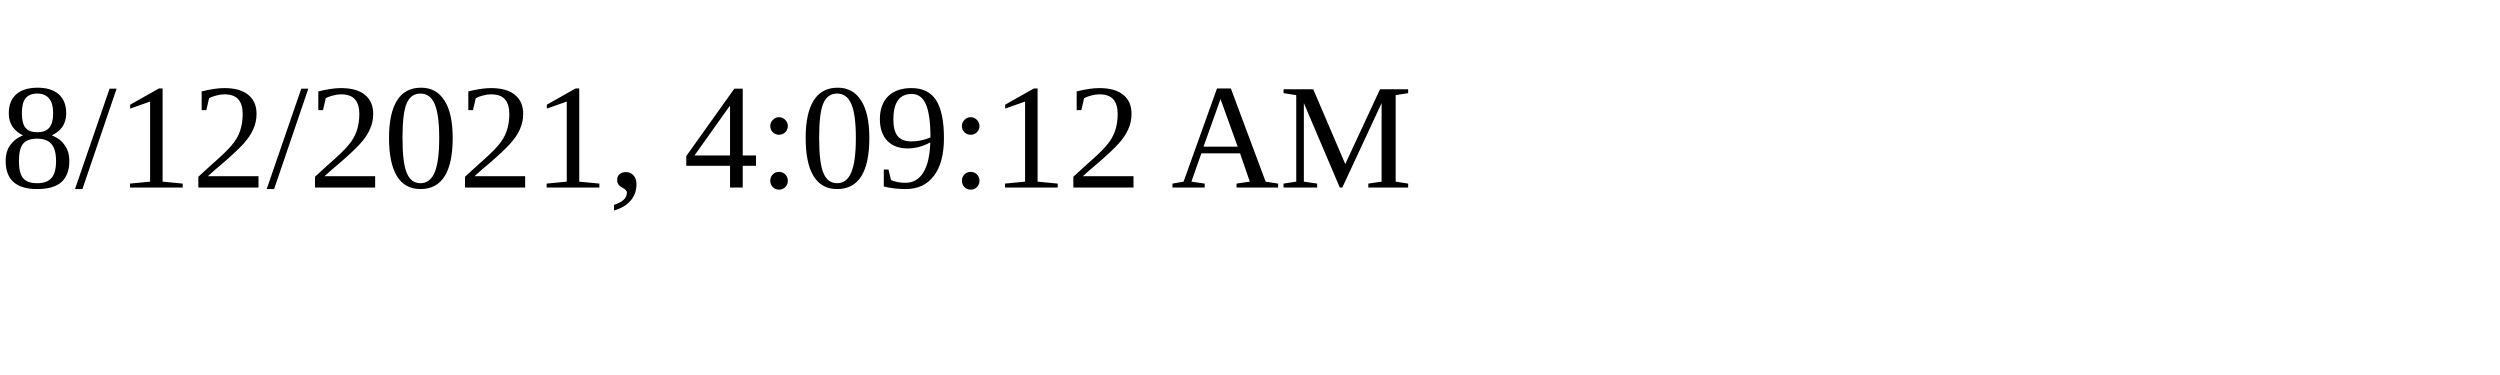
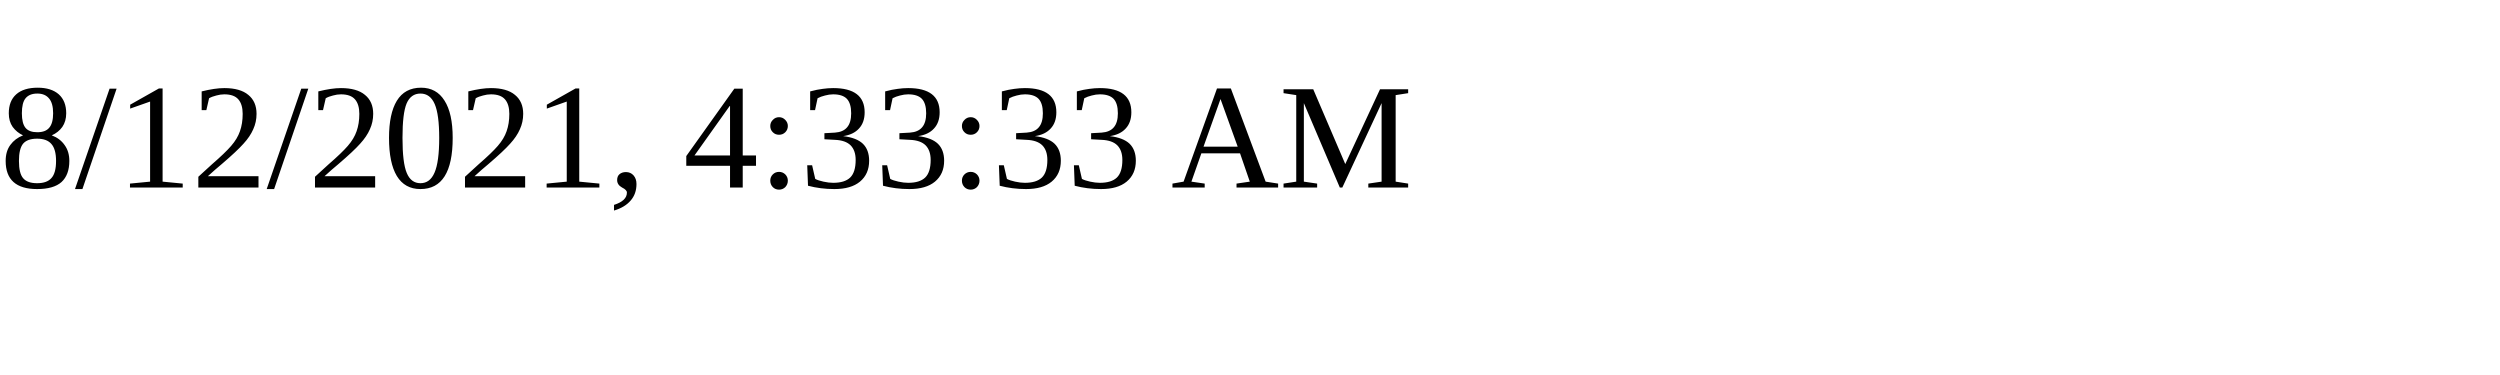
<svg xmlns="http://www.w3.org/2000/svg" height="30" width="200">
-   <text x="0" y="15">8/12/2021, 4:09:12 AM</text>
+   <text x="0" y="15">8/12/2021, 4:33:33 AM</text>
</svg>
